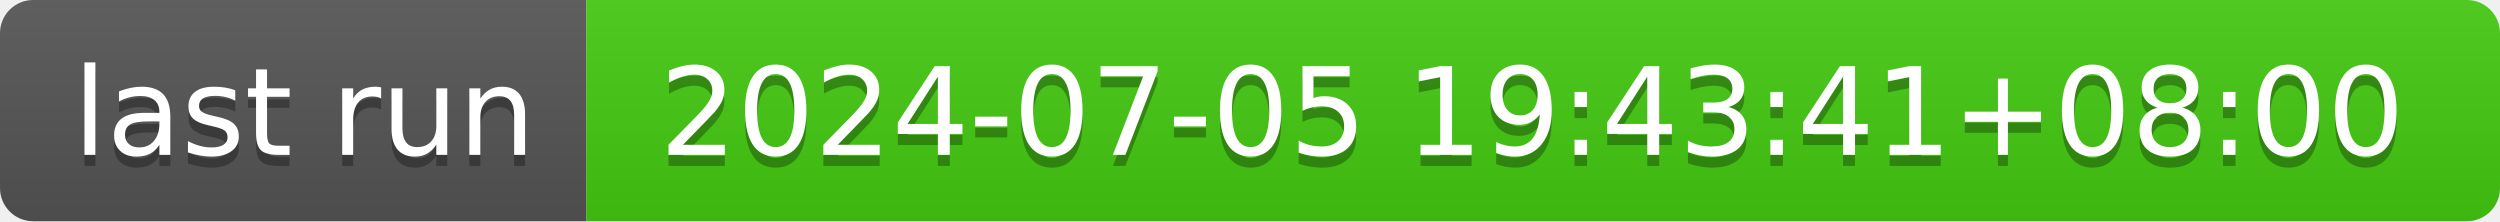
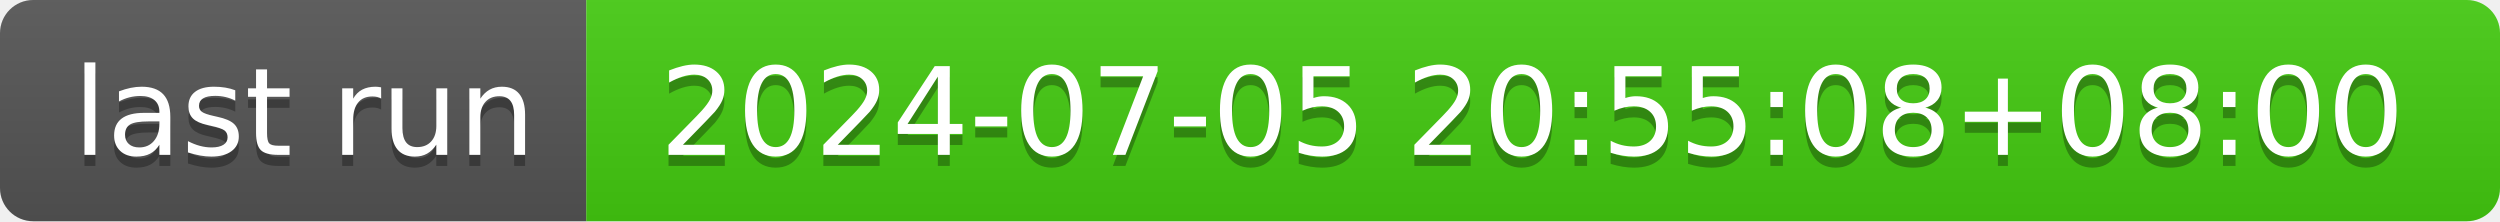
- <svg xmlns="http://www.w3.org/2000/svg" width="226" height="20" role="img" aria-label="last run: 2024-07-05 19:43:41+08:00">
+ <svg xmlns="http://www.w3.org/2000/svg" width="226" height="20" role="img" aria-label="last run: 2024-07-05 20:55:08+08:00">
  <linearGradient id="s" x2="0" y2="100%">
    <stop offset="0" stop-color="#bbb" stop-opacity=".1" />
    <stop offset="1" stop-opacity=".1" />
  </linearGradient>
  <clipPath id="r">
    <rect width="226" height="20" rx="3" fill="#fff" />
  </clipPath>
  <g clip-path="url(#r)">
    <rect width="53" height="20" fill="#555" />
    <rect x="53" width="173" height="20" fill="#4c1" />
    <rect width="226" height="20" fill="url(#s)" />
  </g>
  <g fill="#fff" text-anchor="middle" font-family="Verdana,Geneva,DejaVu Sans,sans-serif" text-rendering="geometricPrecision" font-size="110">
    <text aria-hidden="true" x="275" y="150" fill="#010101" fill-opacity=".3" transform="scale(.1)" textLength="430">last run</text>
    <text x="275" y="140" transform="scale(.1)" fill="#fff" textLength="430">last run</text>
-     <text aria-hidden="true" x="1385" y="150" fill="#010101" fill-opacity=".3" transform="scale(.1)" textLength="1630">2024-07-05 19:43:41+08:00</text>
-     <text x="1385" y="140" transform="scale(.1)" fill="#fff" textLength="1630">2024-07-05 19:43:41+08:00</text>
+     <text aria-hidden="true" x="1385" y="150" fill="#010101" fill-opacity=".3" transform="scale(.1)" textLength="1630">2024-07-05 20:55:08+08:00</text>
+     <text x="1385" y="140" transform="scale(.1)" fill="#fff" textLength="1630">2024-07-05 20:55:08+08:00</text>
  </g>
</svg>
